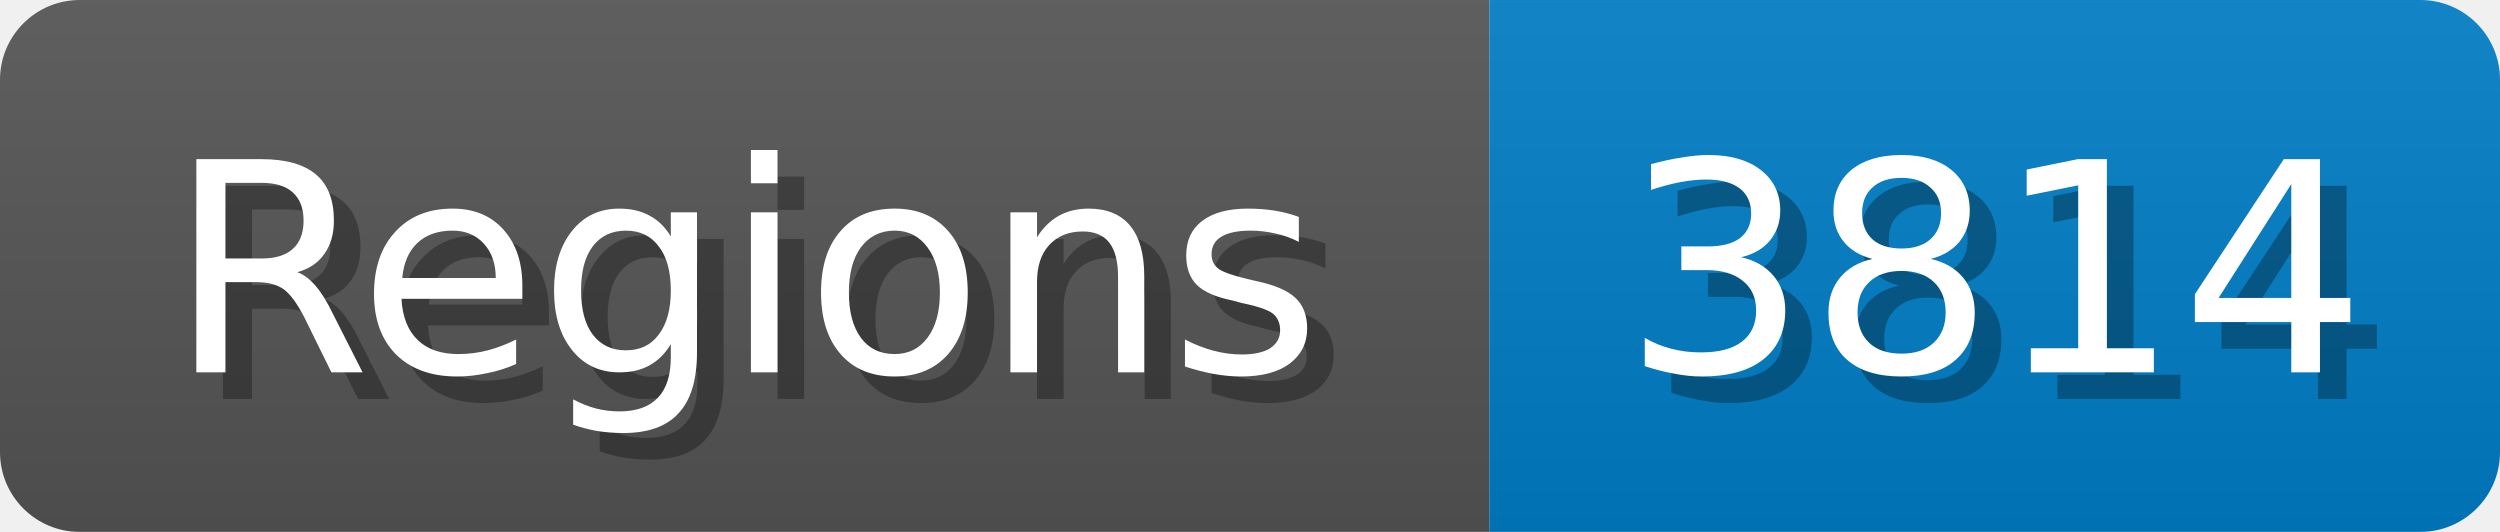
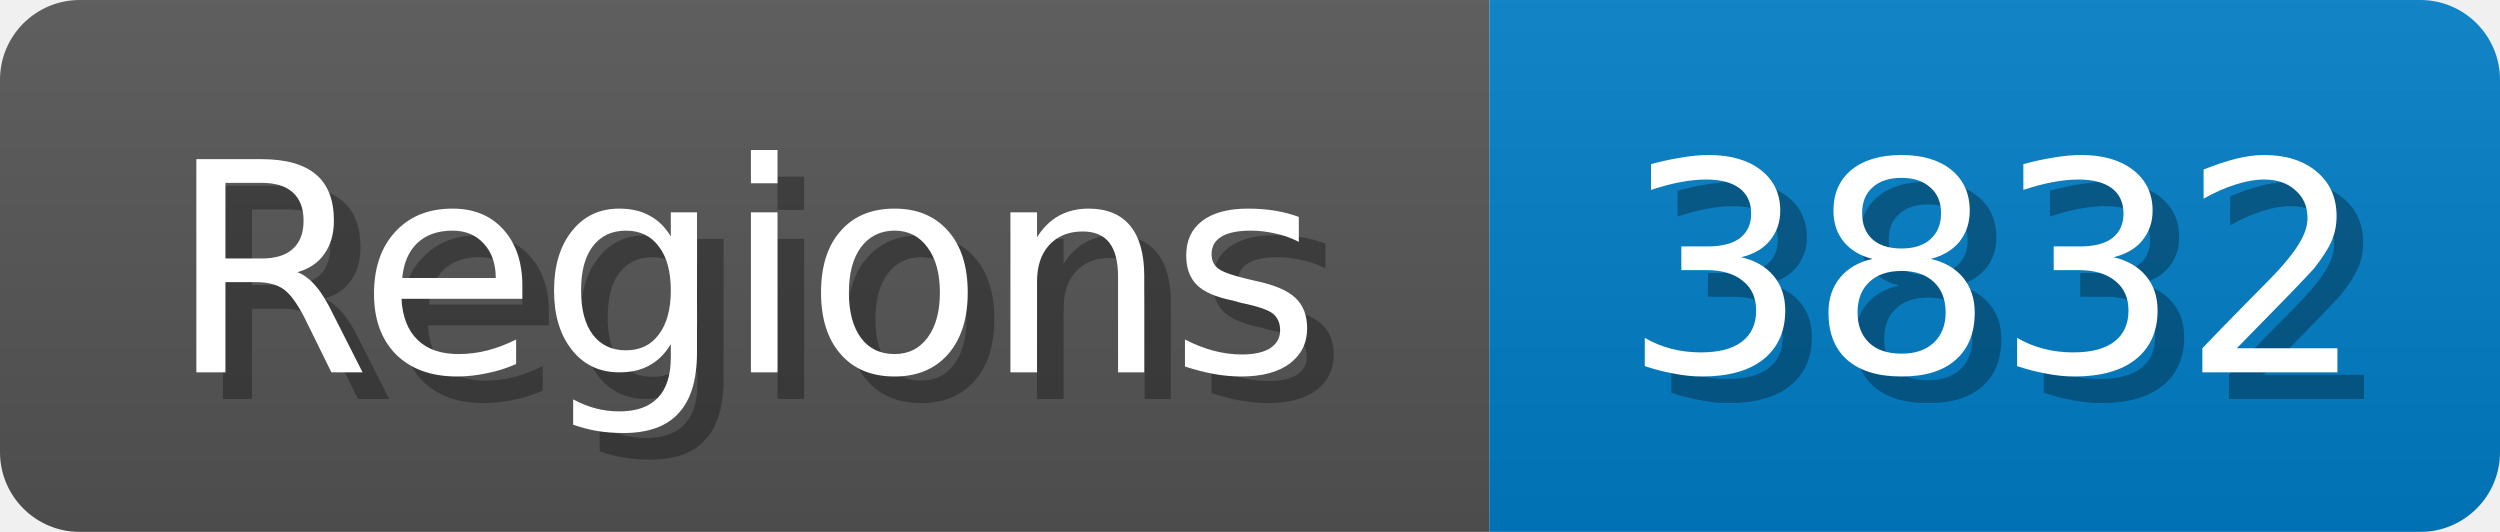
<svg xmlns="http://www.w3.org/2000/svg" width="94" height="20">
  <linearGradient id="b" x2="0" y2="100%">
    <stop offset="0" stop-color="#bbb" stop-opacity=".1" />
    <stop offset="1" stop-opacity=".1" />
  </linearGradient>
  <mask id="anybadge_1">
    <rect width="94" height="20" rx="3" fill="#fff" />
  </mask>
  <g mask="url(#anybadge_1)">
    <path fill="#555" d="M0 0h56v20H0z" />
    <path fill="#007ec6" d="M56 0h38v20H56z" />
    <path fill="url(#b)" d="M0 0h94v20H0z" />
  </g>
  <g fill="#fff" text-anchor="middle" font-family="DejaVu Sans,Verdana,Geneva,sans-serif" font-size="11">
    <text x="29.0" y="15" fill="#010101" fill-opacity=".3">Regions</text>
    <text x="28.0" y="14">Regions</text>
  </g>
  <g fill="#fff" text-anchor="middle" font-family="DejaVu Sans,Verdana,Geneva,sans-serif" font-size="11">
-     <text x="76.0" y="15" fill="#010101" fill-opacity=".3">3814</text>
-     <text x="75.0" y="14">3814</text>
+     <text x="76.0" y="15" fill="#010101" fill-opacity=".3">3832</text>
+     <text x="75.0" y="14">3832</text>
  </g>
</svg>
